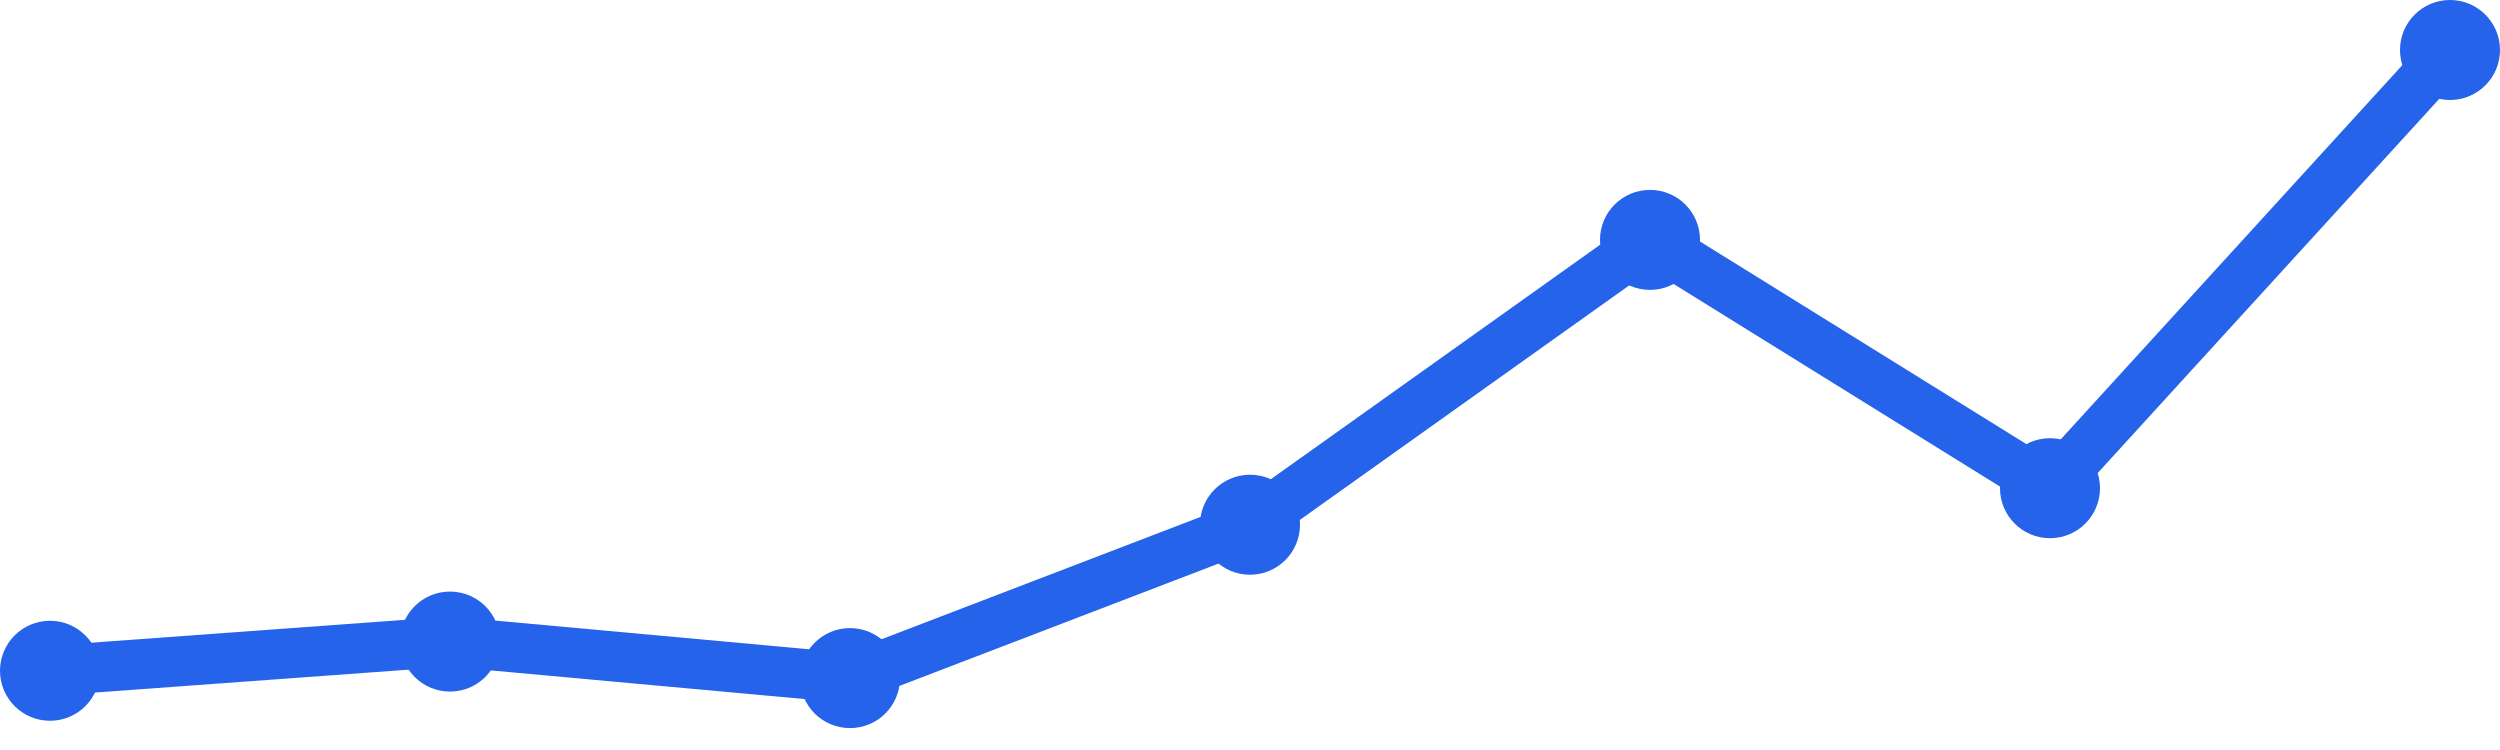
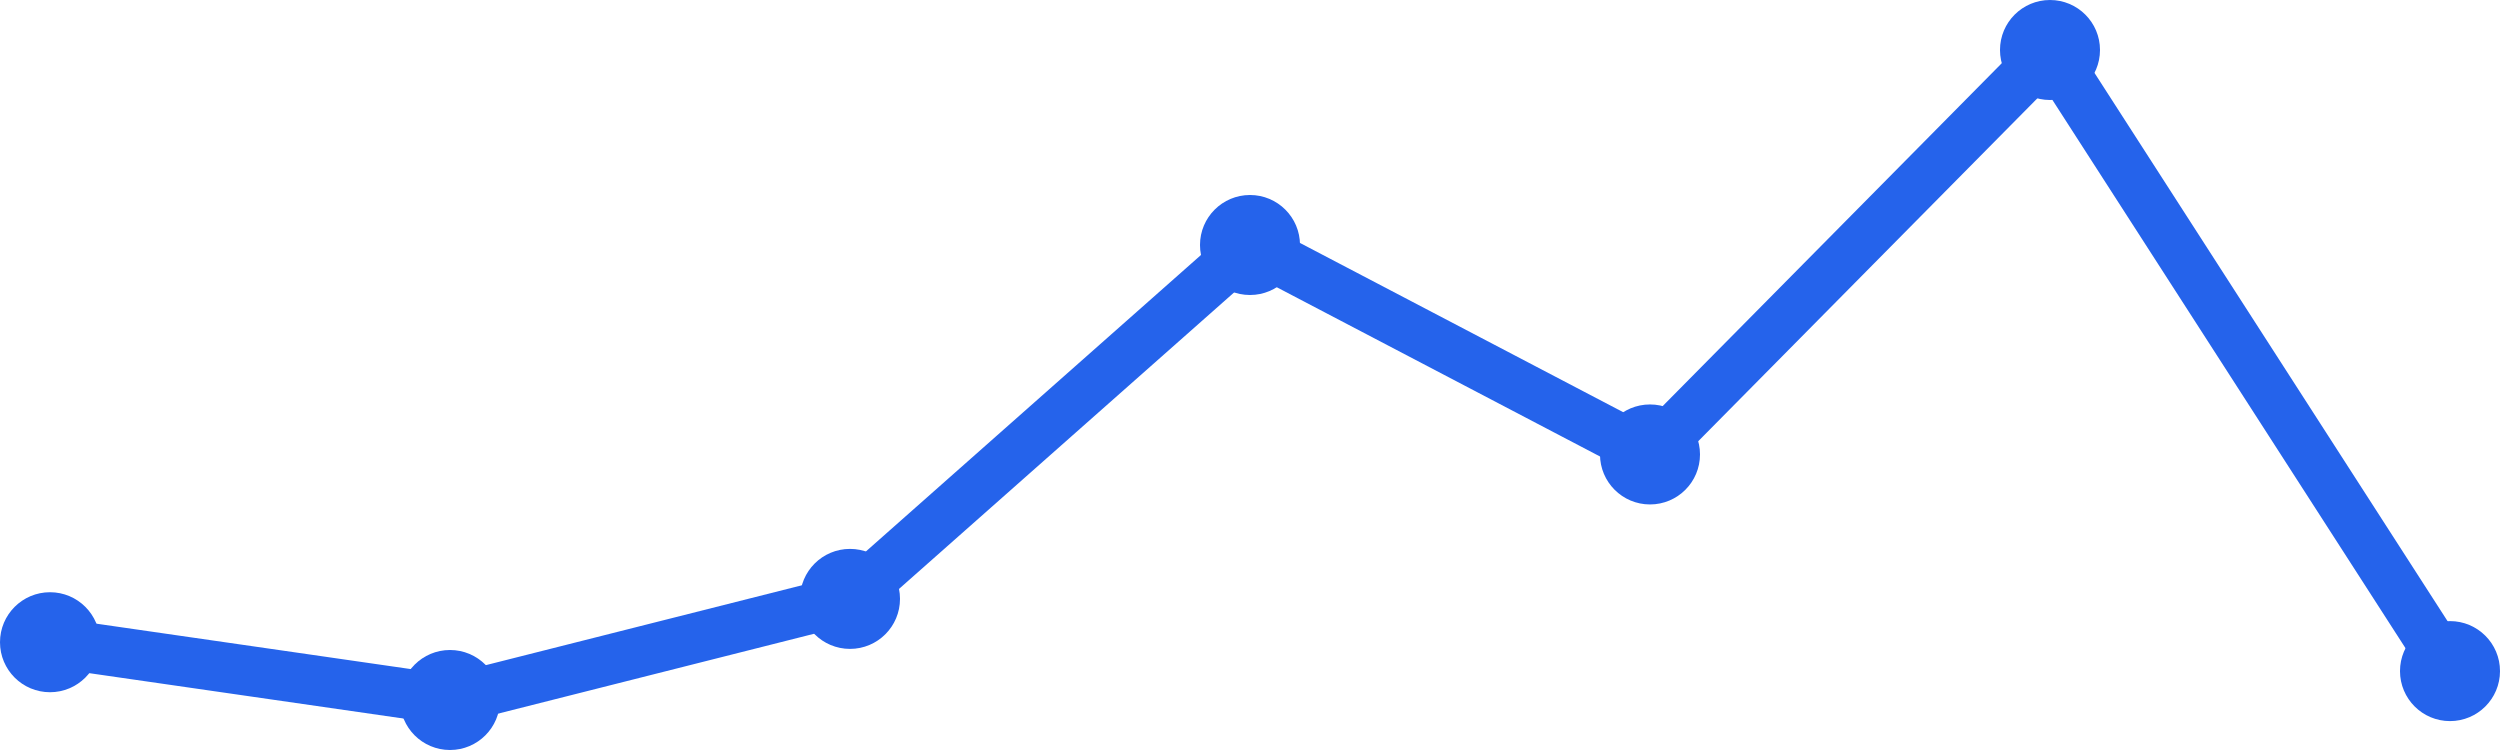
<svg xmlns="http://www.w3.org/2000/svg" width="100" height="30" viewBox="0 0 100 30">
-   <path d="M 2,26.831 L 18,25.663 L 34,27.124 L 50,20.989 L 66,9.596 L 82,19.528 L 98,2" fill="none" stroke="#2563eb" stroke-width="2" stroke-linecap="round" stroke-linejoin="round" />
-   <circle cx="2" cy="26.831" r="2" fill="#2563eb" />
-   <circle cx="18" cy="25.663" r="2" fill="#2563eb" />
-   <circle cx="34" cy="27.124" r="2" fill="#2563eb" />
-   <circle cx="50" cy="20.989" r="2" fill="#2563eb" />
-   <circle cx="66" cy="9.596" r="2" fill="#2563eb" />
-   <circle cx="82" cy="19.528" r="2" fill="#2563eb" />
-   <circle cx="98" cy="2" r="2" fill="#2563eb" />
+   <path d="M 2,25.689 L 18,28 L 34,23.956 L 50,9.8 L 66,18.178 L 82,2 L 98,26.844" fill="none" stroke="#2563eb" stroke-width="2" stroke-linecap="round" stroke-linejoin="round" />
+   <circle cx="2" cy="25.689" r="2" fill="#2563eb" />
+   <circle cx="18" cy="28" r="2" fill="#2563eb" />
+   <circle cx="34" cy="23.956" r="2" fill="#2563eb" />
+   <circle cx="50" cy="9.8" r="2" fill="#2563eb" />
+   <circle cx="66" cy="18.178" r="2" fill="#2563eb" />
+   <circle cx="82" cy="2" r="2" fill="#2563eb" />
+   <circle cx="98" cy="26.844" r="2" fill="#2563eb" />
</svg>
